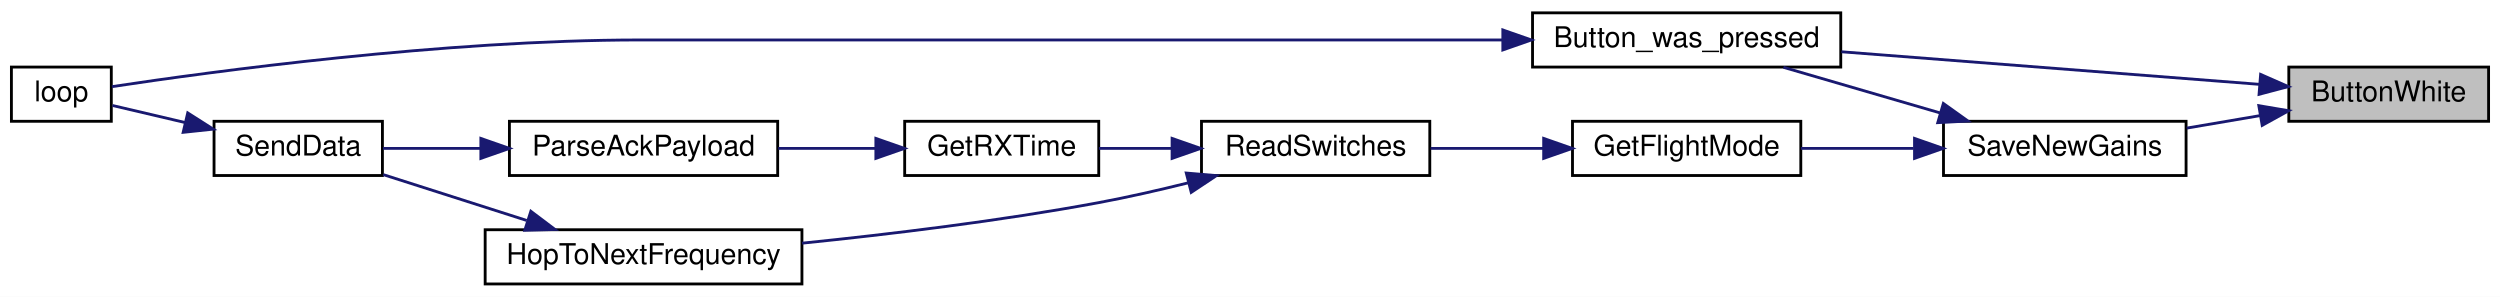
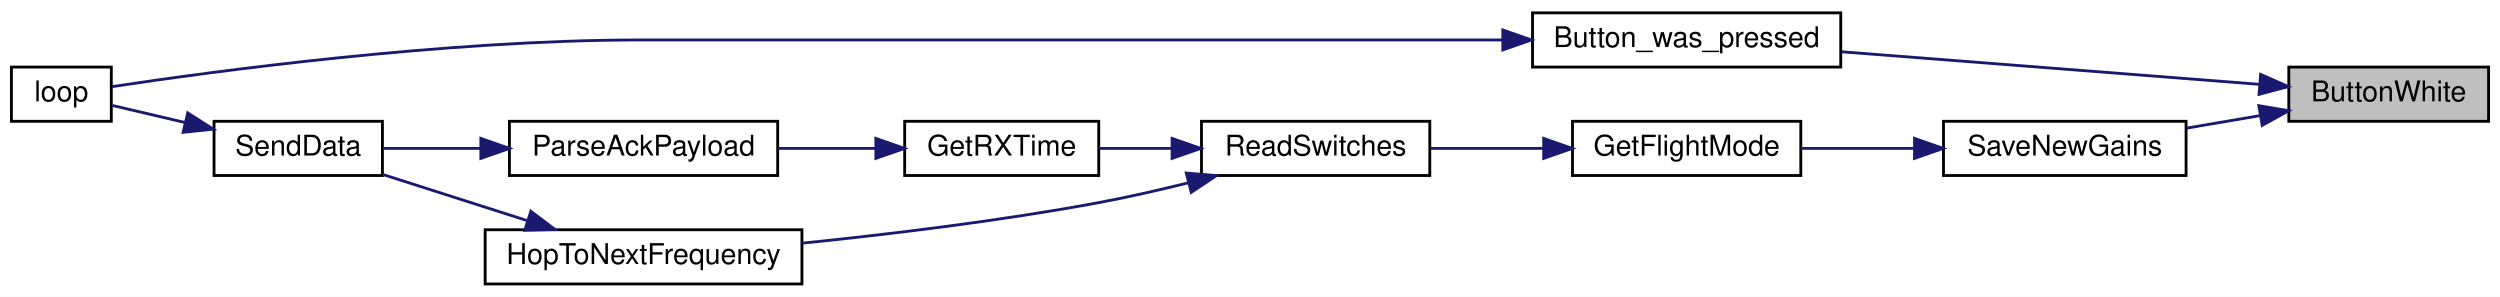
<svg xmlns="http://www.w3.org/2000/svg" xmlns:xlink="http://www.w3.org/1999/xlink" width="876pt" height="104pt" viewBox="0.00 0.00 876.00 104.00">
  <g id="graph0" class="graph" transform="scale(1 1) rotate(0) translate(4 100)">
    <polygon fill="white" stroke="transparent" points="-4,4 -4,-100 872,-100 872,4 -4,4" />
    <g id="node1" class="node">
      <g id="a_node1">
        <a xlink:title=" ">
          <polygon fill="#bfbfbf" stroke="black" points="798,-57.5 798,-76.5 868,-76.5 868,-57.5 798,-57.5" />
          <text text-anchor="middle" x="833" y="-64.5" font-family="Helvetica,sans-Serif" font-size="10.00">ButtonWhite</text>
        </a>
      </g>
    </g>
    <g id="node2" class="node">
      <g id="a_node2">
        <a xlink:href="_transmitter_code_2src_2main_8cpp.html#aed6c682ed45951f95e0b02cf6b570da2" target="_top" xlink:title=" ">
          <polygon fill="white" stroke="black" points="533,-76.5 533,-95.5 641,-95.5 641,-76.5 533,-76.5" />
          <text text-anchor="middle" x="587" y="-83.5" font-family="Helvetica,sans-Serif" font-size="10.00">Button_was_pressed</text>
        </a>
      </g>
    </g>
    <g id="edge1" class="edge">
      <path fill="none" stroke="midnightblue" d="M787.8,-70.44C746.61,-73.65 685.1,-78.44 641.22,-81.86" />
      <polygon fill="midnightblue" stroke="midnightblue" points="788.12,-73.93 797.82,-69.66 787.57,-66.95 788.12,-73.93" />
    </g>
    <g id="node4" class="node">
      <g id="a_node4">
        <a xlink:href="_transmitter_code_2src_2main_8cpp.html#a575058949fd19db95d8c8c37cd757d04" target="_top" xlink:title=" ">
          <polygon fill="white" stroke="black" points="677,-38.5 677,-57.5 762,-57.5 762,-38.5 677,-38.5" />
          <text text-anchor="middle" x="719.5" y="-45.5" font-family="Helvetica,sans-Serif" font-size="10.00">SaveNewGains</text>
        </a>
      </g>
    </g>
    <g id="edge3" class="edge">
      <path fill="none" stroke="midnightblue" d="M787.87,-59.48C779.42,-58.04 770.59,-56.54 762.22,-55.11" />
      <polygon fill="midnightblue" stroke="midnightblue" points="787.49,-62.97 797.94,-61.2 788.67,-56.07 787.49,-62.97" />
    </g>
    <g id="node3" class="node">
      <g id="a_node3">
        <a xlink:href="_transmitter_code_2src_2main_8cpp.html#afe461d27b9c48d5921c00d521181f12f" target="_top" xlink:title=" ">
          <polygon fill="white" stroke="black" points="0,-57.5 0,-76.5 35,-76.5 35,-57.5 0,-57.5" />
          <text text-anchor="middle" x="17.5" y="-64.5" font-family="Helvetica,sans-Serif" font-size="10.00">loop</text>
        </a>
      </g>
    </g>
    <g id="edge2" class="edge">
      <path fill="none" stroke="midnightblue" d="M522.37,-86C474.43,-86 407.09,-86 348,-86 348,-86 348,-86 220.5,-86 151.46,-86 69.73,-74.86 35.21,-69.64" />
      <polygon fill="midnightblue" stroke="midnightblue" points="522.59,-89.5 532.59,-86 522.59,-82.5 522.59,-89.5" />
    </g>
-     <g id="edge4" class="edge">
-       <path fill="none" stroke="midnightblue" d="M675.95,-60.39C658.08,-65.59 637.61,-71.55 620.92,-76.41" />
-       <polygon fill="midnightblue" stroke="midnightblue" points="676.95,-63.75 685.57,-57.59 674.99,-57.02 676.95,-63.75" />
-     </g>
    <g id="node5" class="node">
      <g id="a_node5">
        <a xlink:href="_transmitter_code_2src_2main_8cpp.html#adf35f0ced7990f813a783d0ecd33bf64" target="_top" xlink:title=" ">
          <polygon fill="white" stroke="black" points="547,-38.5 547,-57.5 627,-57.5 627,-38.5 547,-38.5" />
          <text text-anchor="middle" x="587" y="-45.5" font-family="Helvetica,sans-Serif" font-size="10.00">GetFlightMode</text>
        </a>
      </g>
    </g>
-     <g id="edge5" class="edge">
+     <g id="edge4" class="edge">
      <path fill="none" stroke="midnightblue" d="M666.5,-48C653.34,-48 639.43,-48 627.04,-48" />
      <polygon fill="midnightblue" stroke="midnightblue" points="666.85,-51.5 676.85,-48 666.85,-44.5 666.85,-51.5" />
    </g>
    <g id="node6" class="node">
      <g id="a_node6">
        <a xlink:href="_radio_functions_8h.html#ab0af36f3442ad4f2d0b716c14c7d6085" target="_top" xlink:title=" ">
          <polygon fill="white" stroke="black" points="417,-38.5 417,-57.5 497,-57.5 497,-38.5 417,-38.5" />
          <text text-anchor="middle" x="457" y="-45.5" font-family="Helvetica,sans-Serif" font-size="10.00">ReadSwitches</text>
        </a>
      </g>
    </g>
-     <g id="edge6" class="edge">
+     <g id="edge5" class="edge">
      <path fill="none" stroke="midnightblue" d="M536.67,-48C523.63,-48 509.73,-48 497.3,-48" />
      <polygon fill="midnightblue" stroke="midnightblue" points="536.9,-51.5 546.9,-48 536.9,-44.5 536.9,-51.5" />
    </g>
    <g id="node7" class="node">
      <g id="a_node7">
        <a xlink:href="_transmitter_code_2src_2main_8cpp.html#acd508e422b616377d0f0cdb44e4cfae0" target="_top" xlink:title=" ">
          <polygon fill="white" stroke="black" points="313,-38.5 313,-57.5 381,-57.5 381,-38.5 313,-38.5" />
          <text text-anchor="middle" x="347" y="-45.5" font-family="Helvetica,sans-Serif" font-size="10.00">GetRXTime</text>
        </a>
      </g>
    </g>
-     <g id="edge7" class="edge">
+     <g id="edge6" class="edge">
      <path fill="none" stroke="midnightblue" d="M406.65,-48C397.97,-48 389.14,-48 381.05,-48" />
      <polygon fill="midnightblue" stroke="midnightblue" points="406.7,-51.5 416.7,-48 406.7,-44.5 406.7,-51.5" />
    </g>
    <g id="node10" class="node">
      <g id="a_node10">
        <a xlink:href="_radio_functions_8cpp.html#aa48ea4c5d47aa93d17dbc7d7b19238d8" target="_top" xlink:title=" ">
          <polygon fill="white" stroke="black" points="166,-0.5 166,-19.5 277,-19.5 277,-0.5 166,-0.5" />
          <text text-anchor="middle" x="221.5" y="-7.5" font-family="Helvetica,sans-Serif" font-size="10.00">HopToNextFrequency</text>
        </a>
      </g>
    </g>
-     <g id="edge11" class="edge">
+     <g id="edge10" class="edge">
      <path fill="none" stroke="midnightblue" d="M412.29,-35.92C402.08,-33.38 391.2,-30.9 381,-29 346.67,-22.62 307.73,-17.92 277.05,-14.79" />
      <polygon fill="midnightblue" stroke="midnightblue" points="411.67,-39.37 422.23,-38.46 413.41,-32.59 411.67,-39.37" />
    </g>
    <g id="node8" class="node">
      <g id="a_node8">
        <a xlink:href="_radio_functions_8h.html#a230e862a4da0f66746b6b3afba6bd77a" target="_top" xlink:title=" ">
          <polygon fill="white" stroke="black" points="174.5,-38.5 174.5,-57.5 268.5,-57.5 268.5,-38.5 174.5,-38.5" />
          <text text-anchor="middle" x="221.5" y="-45.5" font-family="Helvetica,sans-Serif" font-size="10.00">ParseAckPayload</text>
        </a>
      </g>
    </g>
-     <g id="edge8" class="edge">
+     <g id="edge7" class="edge">
      <path fill="none" stroke="midnightblue" d="M302.67,-48C291.68,-48 279.82,-48 268.69,-48" />
      <polygon fill="midnightblue" stroke="midnightblue" points="302.9,-51.5 312.9,-48 302.9,-44.5 302.9,-51.5" />
    </g>
    <g id="node9" class="node">
      <g id="a_node9">
        <a xlink:href="_radio_functions_8cpp.html#a3d7322e78f097d02d476f17a6306997c" target="_top" xlink:title=" ">
          <polygon fill="white" stroke="black" points="71,-38.5 71,-57.5 130,-57.5 130,-38.5 71,-38.5" />
          <text text-anchor="middle" x="100.5" y="-45.5" font-family="Helvetica,sans-Serif" font-size="10.00">SendData</text>
        </a>
      </g>
    </g>
-     <g id="edge9" class="edge">
+     <g id="edge8" class="edge">
      <path fill="none" stroke="midnightblue" d="M164.22,-48C152.43,-48 140.47,-48 130.2,-48" />
      <polygon fill="midnightblue" stroke="midnightblue" points="164.49,-51.5 174.49,-48 164.49,-44.5 164.49,-51.5" />
    </g>
-     <g id="edge10" class="edge">
+     <g id="edge9" class="edge">
      <path fill="none" stroke="midnightblue" d="M60.78,-57.08C51.86,-59.18 42.82,-61.3 35.4,-63.04" />
      <polygon fill="midnightblue" stroke="midnightblue" points="61.78,-60.44 70.71,-54.75 60.18,-53.63 61.78,-60.44" />
    </g>
-     <g id="edge12" class="edge">
+     <g id="edge11" class="edge">
      <path fill="none" stroke="midnightblue" d="M180.56,-22.75C164.09,-28.01 145.38,-33.99 130.29,-38.81" />
      <polygon fill="midnightblue" stroke="midnightblue" points="182.01,-25.97 190.47,-19.59 179.88,-19.3 182.01,-25.97" />
    </g>
  </g>
</svg>
